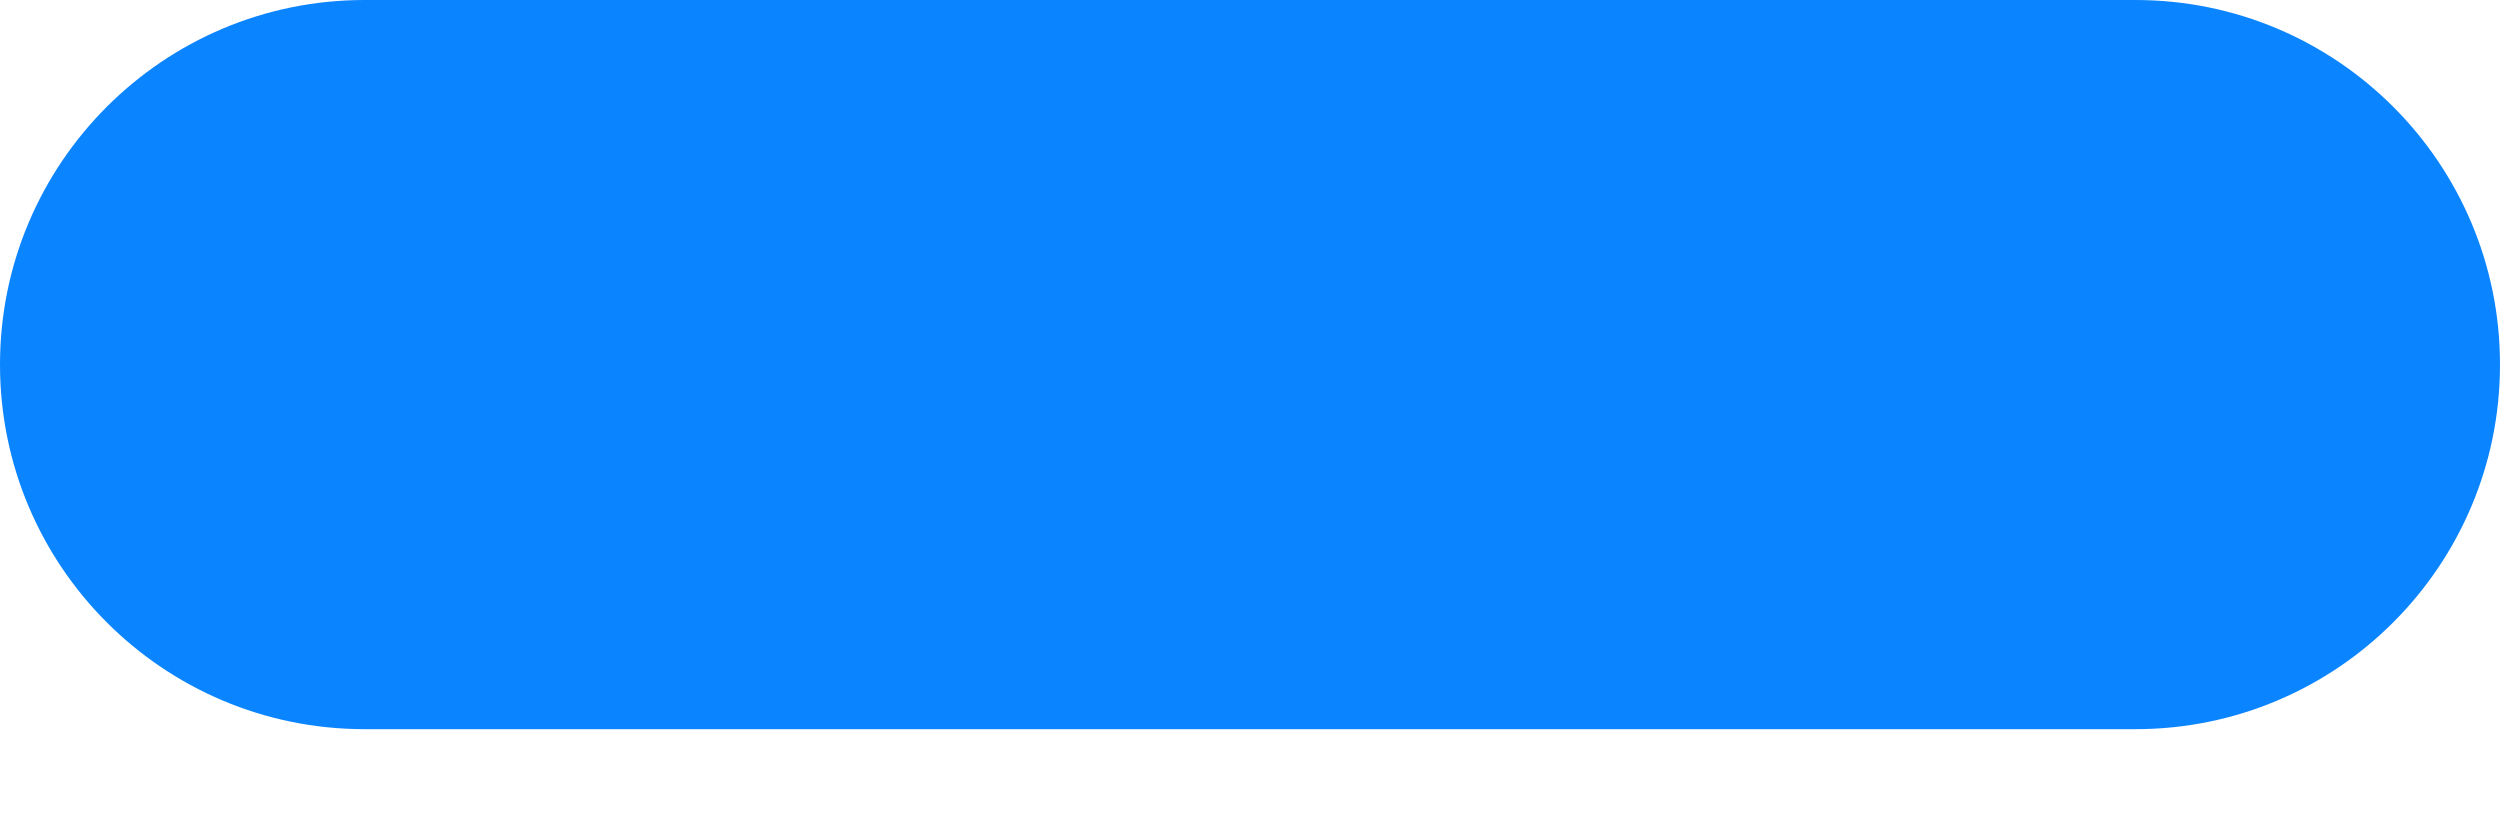
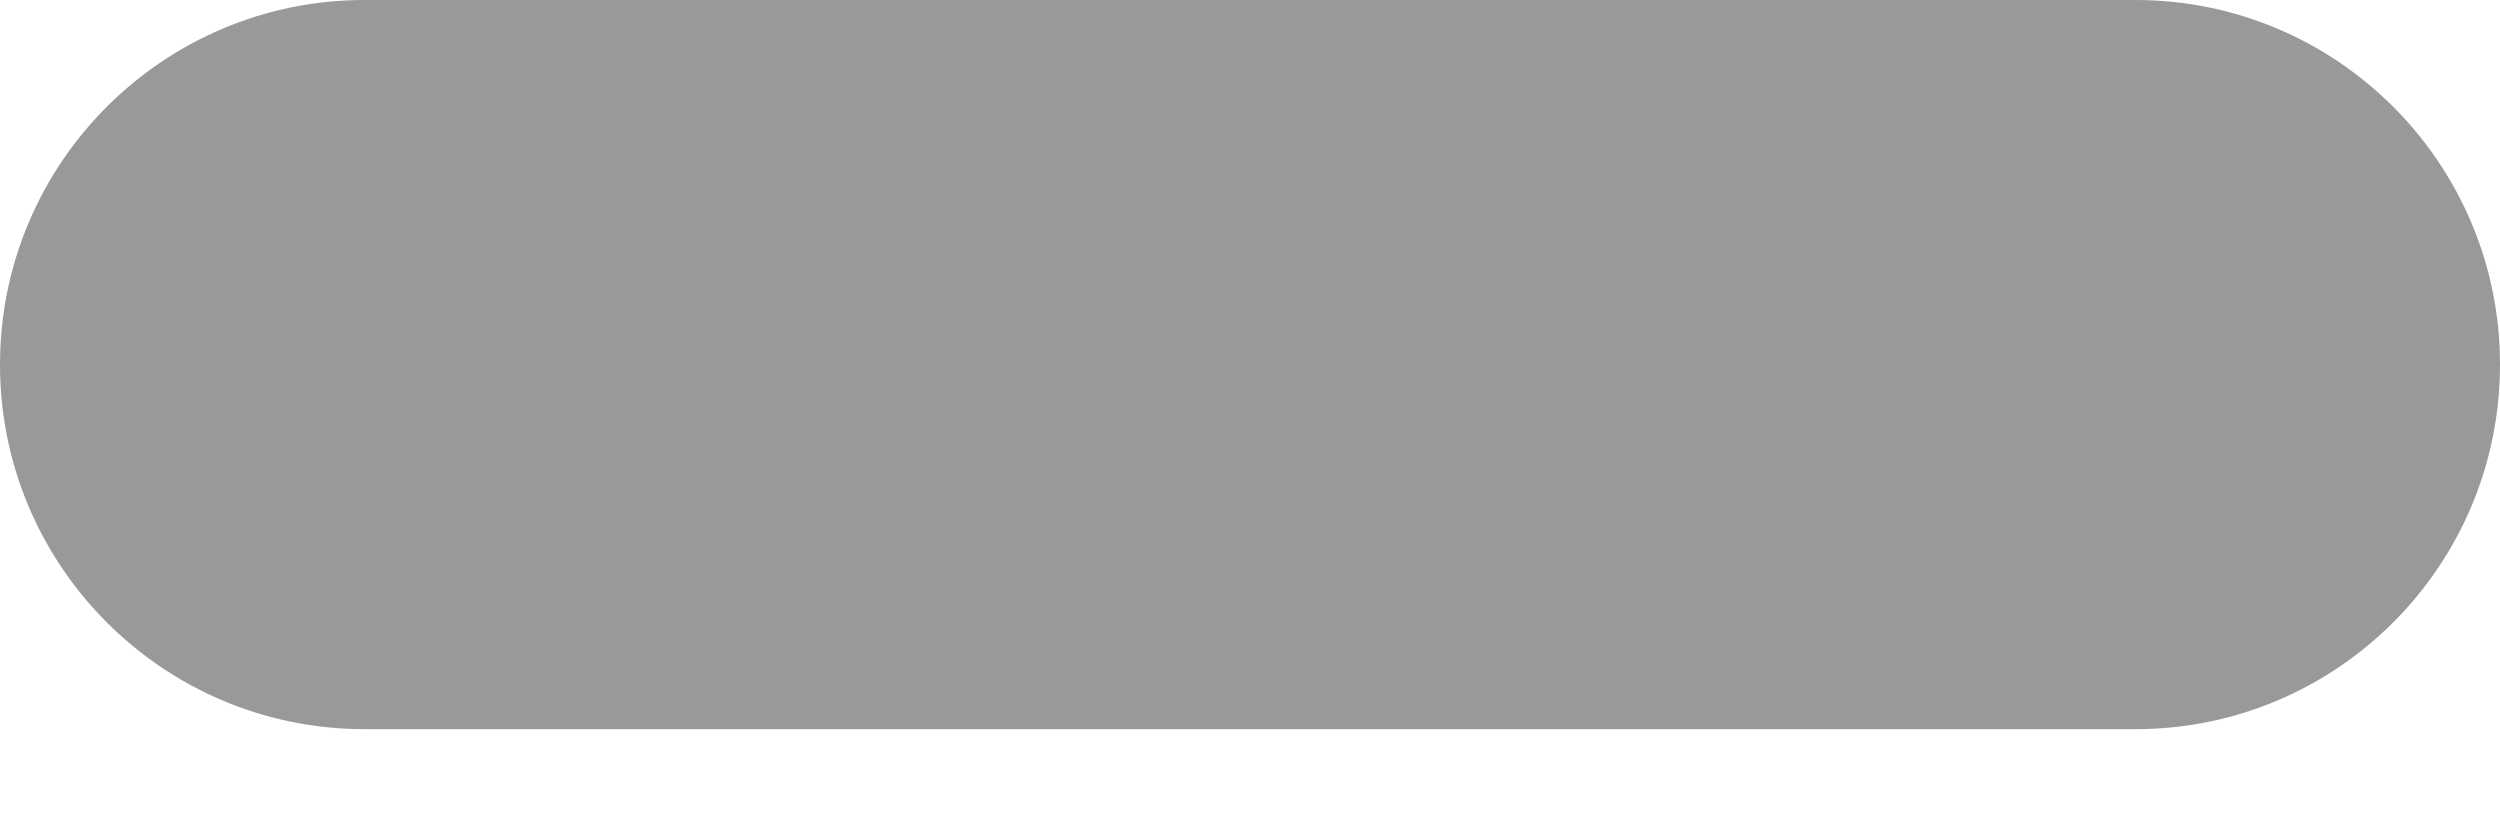
<svg xmlns="http://www.w3.org/2000/svg" width="12" height="4" viewBox="0 0 12 4" fill="none">
-   <rect width="12" height="3.5" rx="1.75" fill="#0A84FF" />
+   <rect width="12" height="3.5" rx="1.75" fill="#999999" />
</svg>
